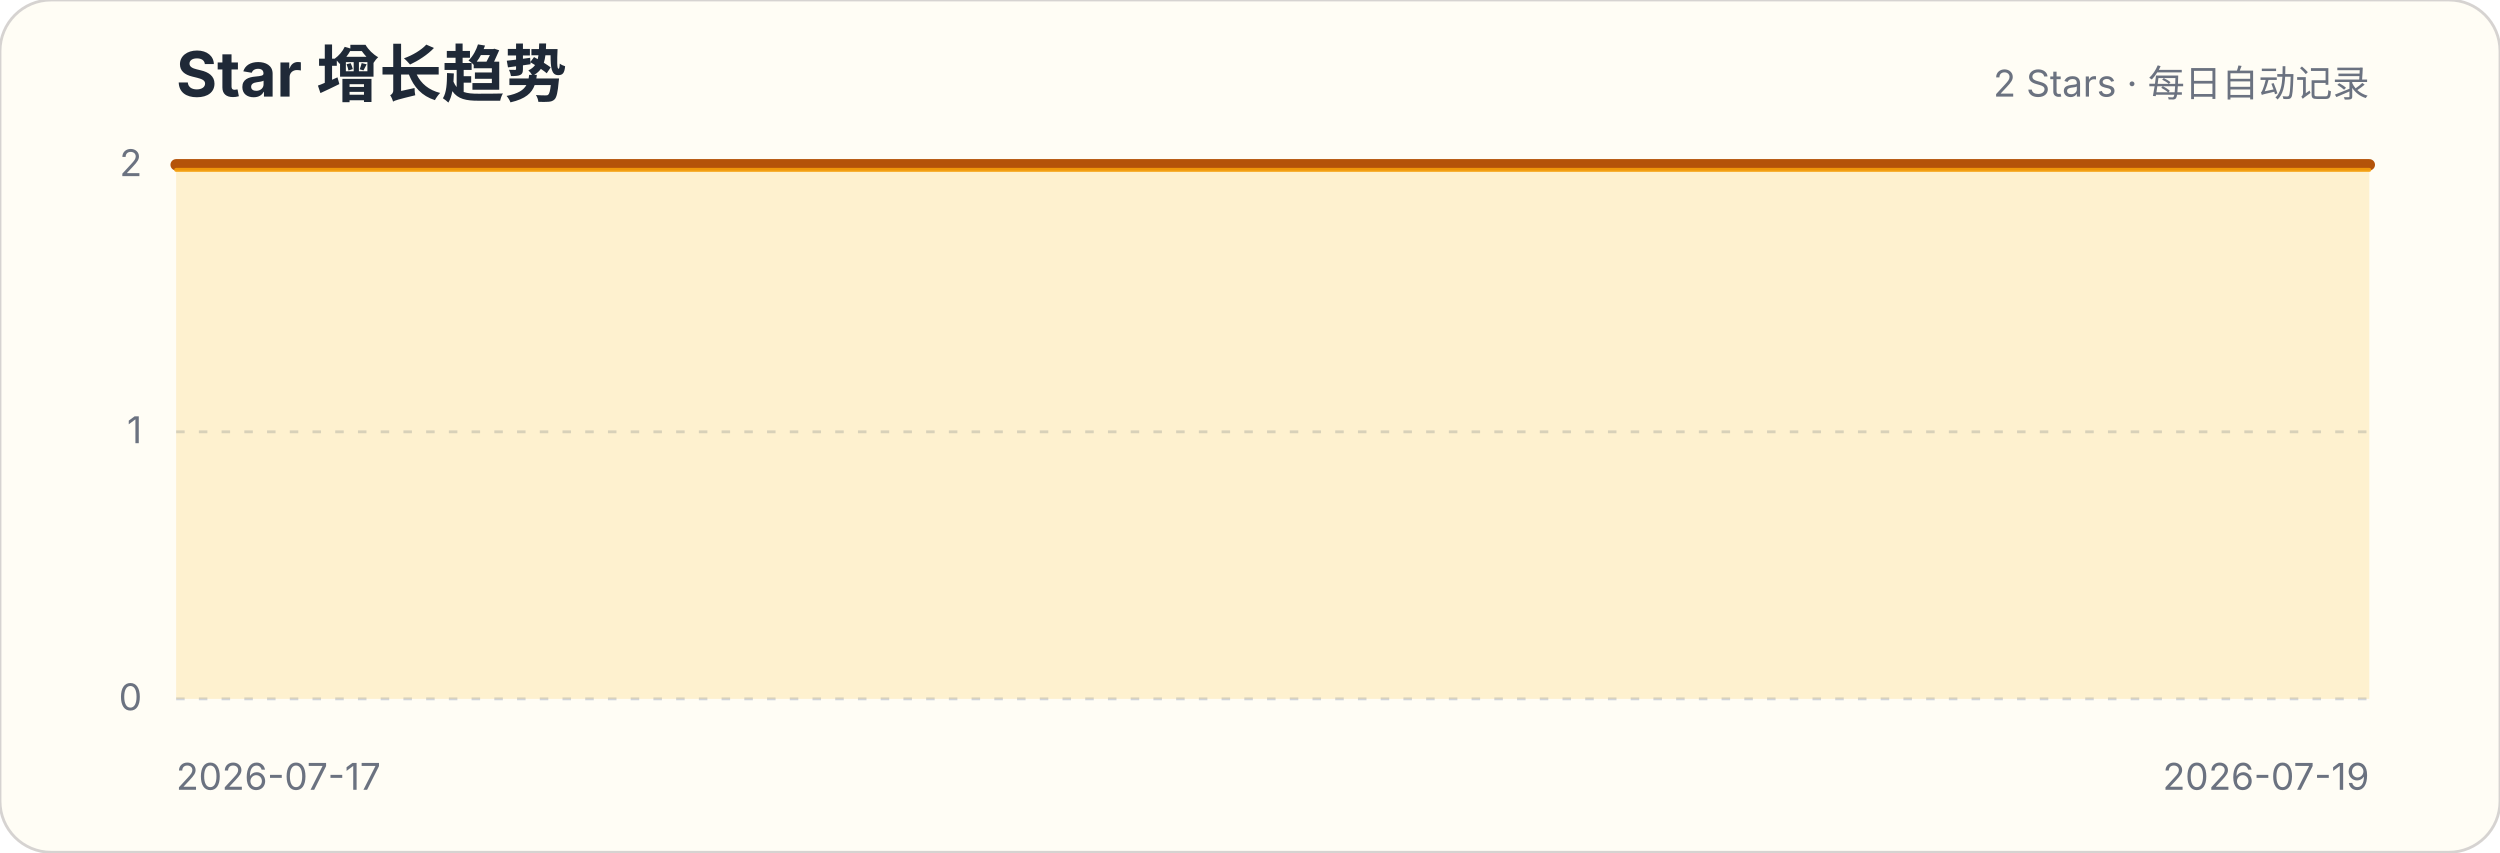
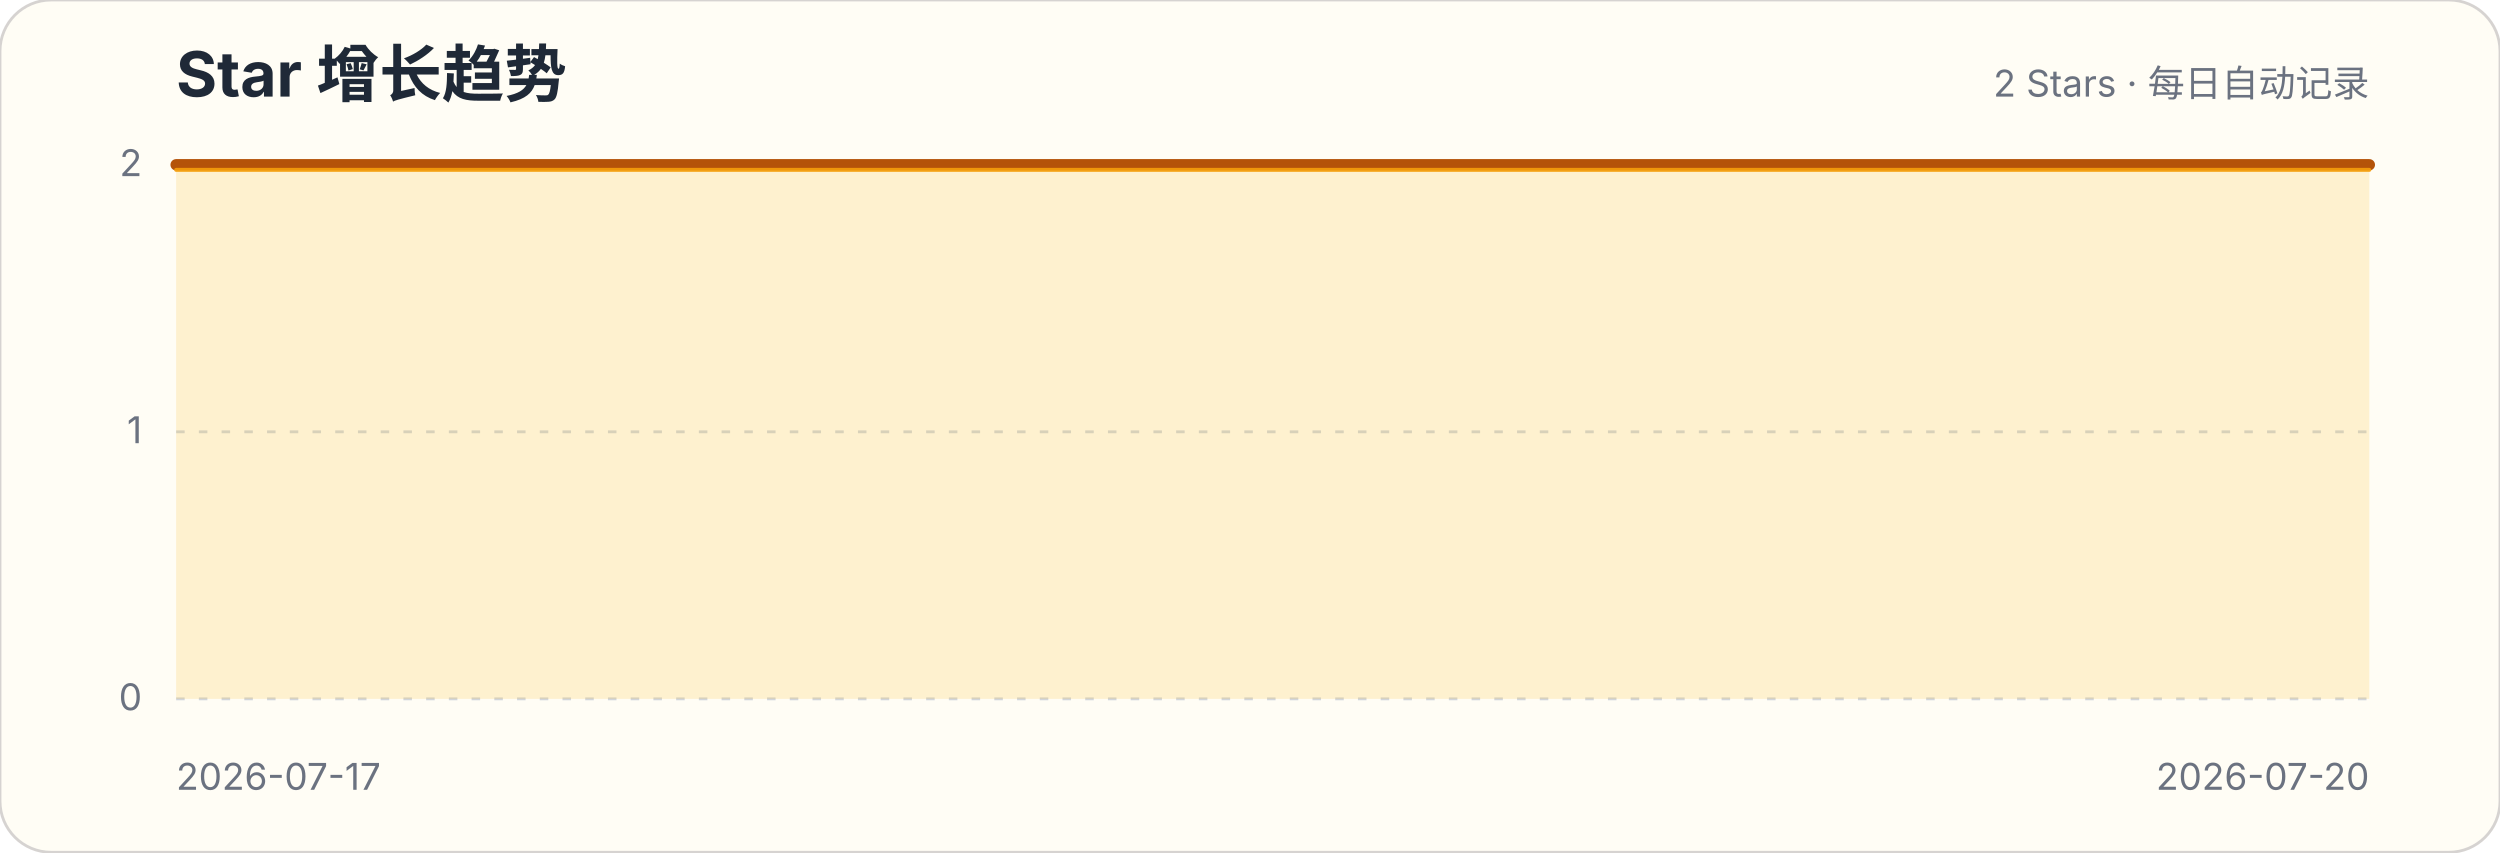
<svg xmlns="http://www.w3.org/2000/svg" width="880" height="300" viewBox="0 0 880 300" role="img" aria-labelledby="title description">
  <style>.title{font:700 22px -apple-system,BlinkMacSystemFont,"Segoe UI",sans-serif;fill:#1f2937}.subtitle,.axis{font:13px -apple-system,BlinkMacSystemFont,"Segoe UI",sans-serif;fill:#6b7280}.grid{stroke:#d1d5db;stroke-width:1;stroke-dasharray:3 5}</style>
  <rect width="880" height="300" rx="18" fill="#fffdf5" stroke="#d6d3d1" />
  <text x="62" y="34" class="title">Star 增长趋势</text>
  <text x="834" y="34" class="subtitle" text-anchor="end">2 Stars · 每日自动记录</text>
  <g>
    <line x1="62" x2="834" y1="246" y2="246" class="grid" />
    <text x="50" y="250" class="axis" text-anchor="end">0</text>
  </g>
  <g>
    <line x1="62" x2="834" y1="152" y2="152" class="grid" />
    <text x="50" y="156" class="axis" text-anchor="end">1</text>
  </g>
  <g>
    <line x1="62" x2="834" y1="58" y2="58" class="grid" />
    <text x="50" y="62" class="axis" text-anchor="end">2</text>
  </g>
-   <path d="M62.0,58.0 L448.0,58.0 L834.0,58.0 L834.0,246 L62,246 Z" fill="#fbbf24" fill-opacity=".18" />
-   <path d="M62.0,58.0 L448.0,58.0 L834.0,58.0" fill="none" stroke="#b45309" stroke-width="4" stroke-linecap="round" stroke-linejoin="round" />
-   <path d="M62.0,58.0 L448.0,58.0 L834.0,58.0" transform="translate(0,1.8)" fill="none" stroke="#f59e0b" stroke-width="1.4" stroke-linecap="round" stroke-linejoin="round" opacity=".9" />
+   <path d="M62.0,58.0 L319.3,58.0 L576.7,58.0 L834.0,58.0 L834.0,246 L62,246 Z" fill="#fbbf24" fill-opacity=".18" />
+   <path d="M62.0,58.0 L319.3,58.0 L576.7,58.0 L834.0,58.0" fill="none" stroke="#b45309" stroke-width="4" stroke-linecap="round" stroke-linejoin="round" />
+   <path d="M62.0,58.0 L319.3,58.0 L576.7,58.0 L834.0,58.0" transform="translate(0,1.8)" fill="none" stroke="#f59e0b" stroke-width="1.4" stroke-linecap="round" stroke-linejoin="round" opacity=".9" />
  <text x="62" y="278" class="axis">2026-07-17</text>
-   <text x="834" y="278" class="axis" text-anchor="end">2026-07-19</text>
+   <text x="834" y="278" class="axis" text-anchor="end">2026-07-20</text>
</svg>
